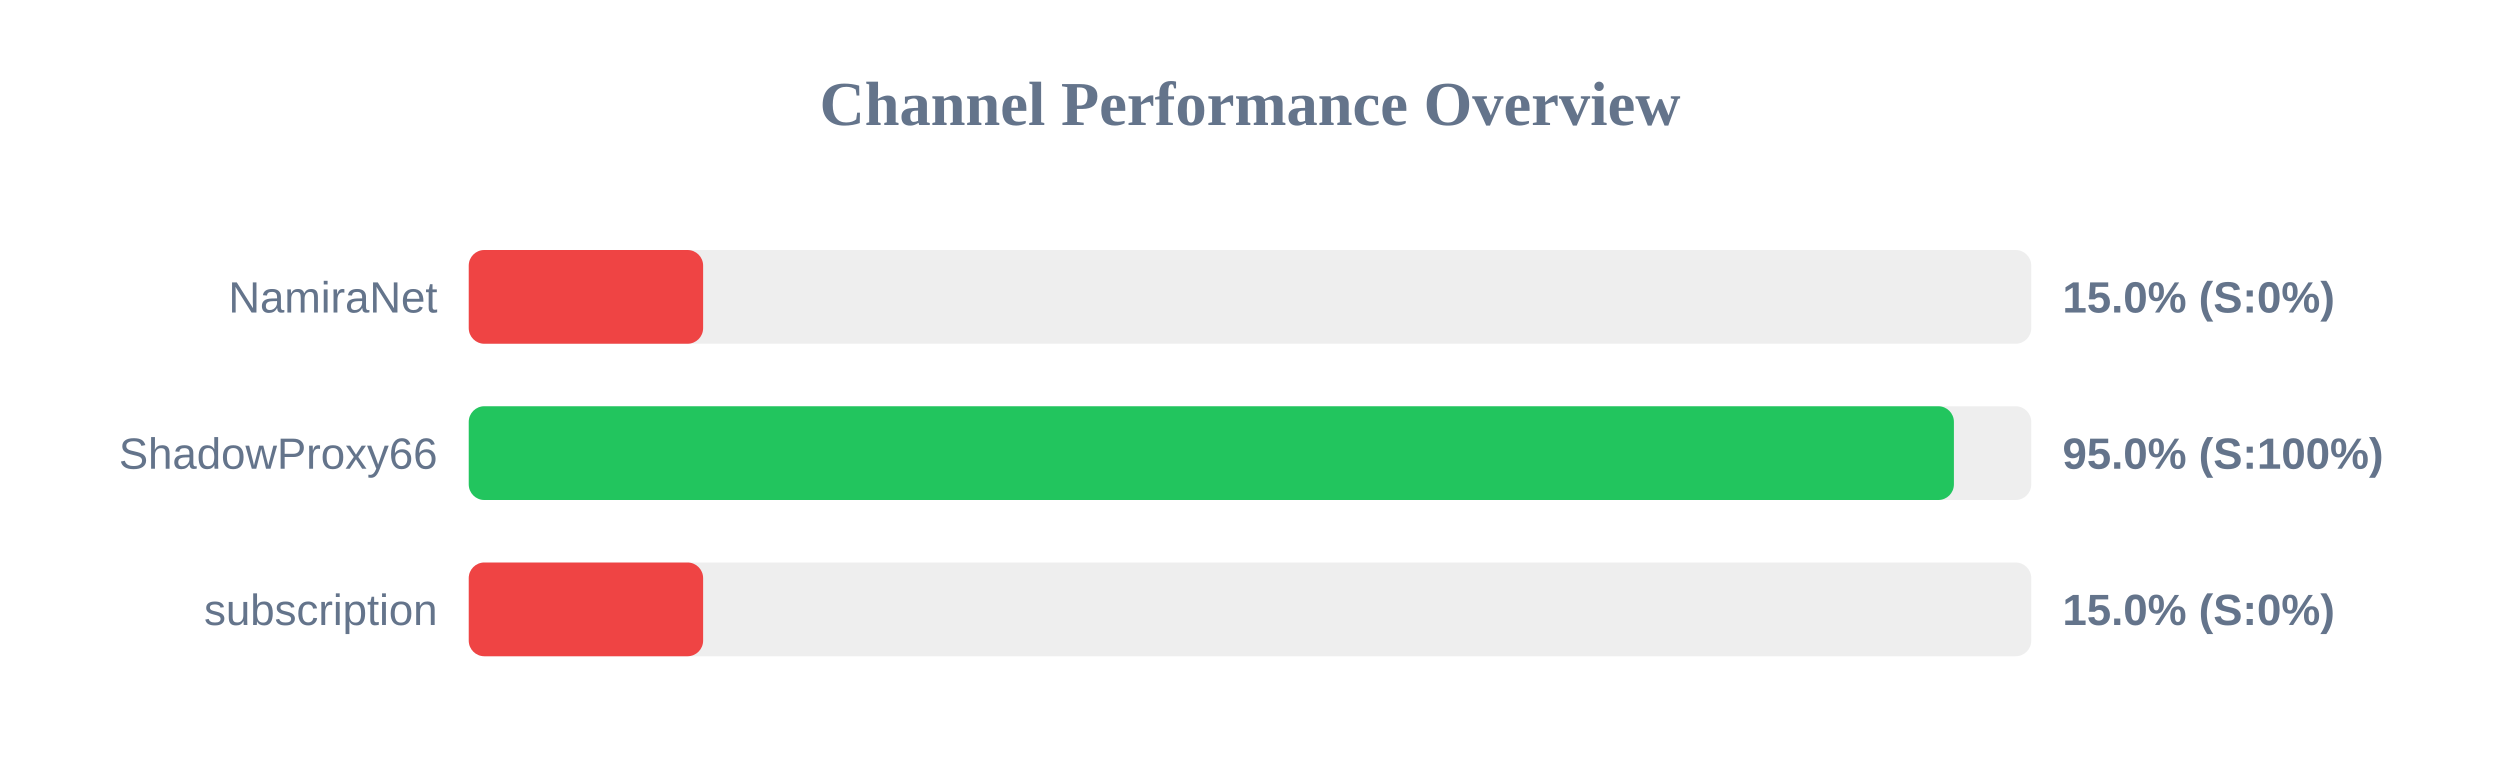
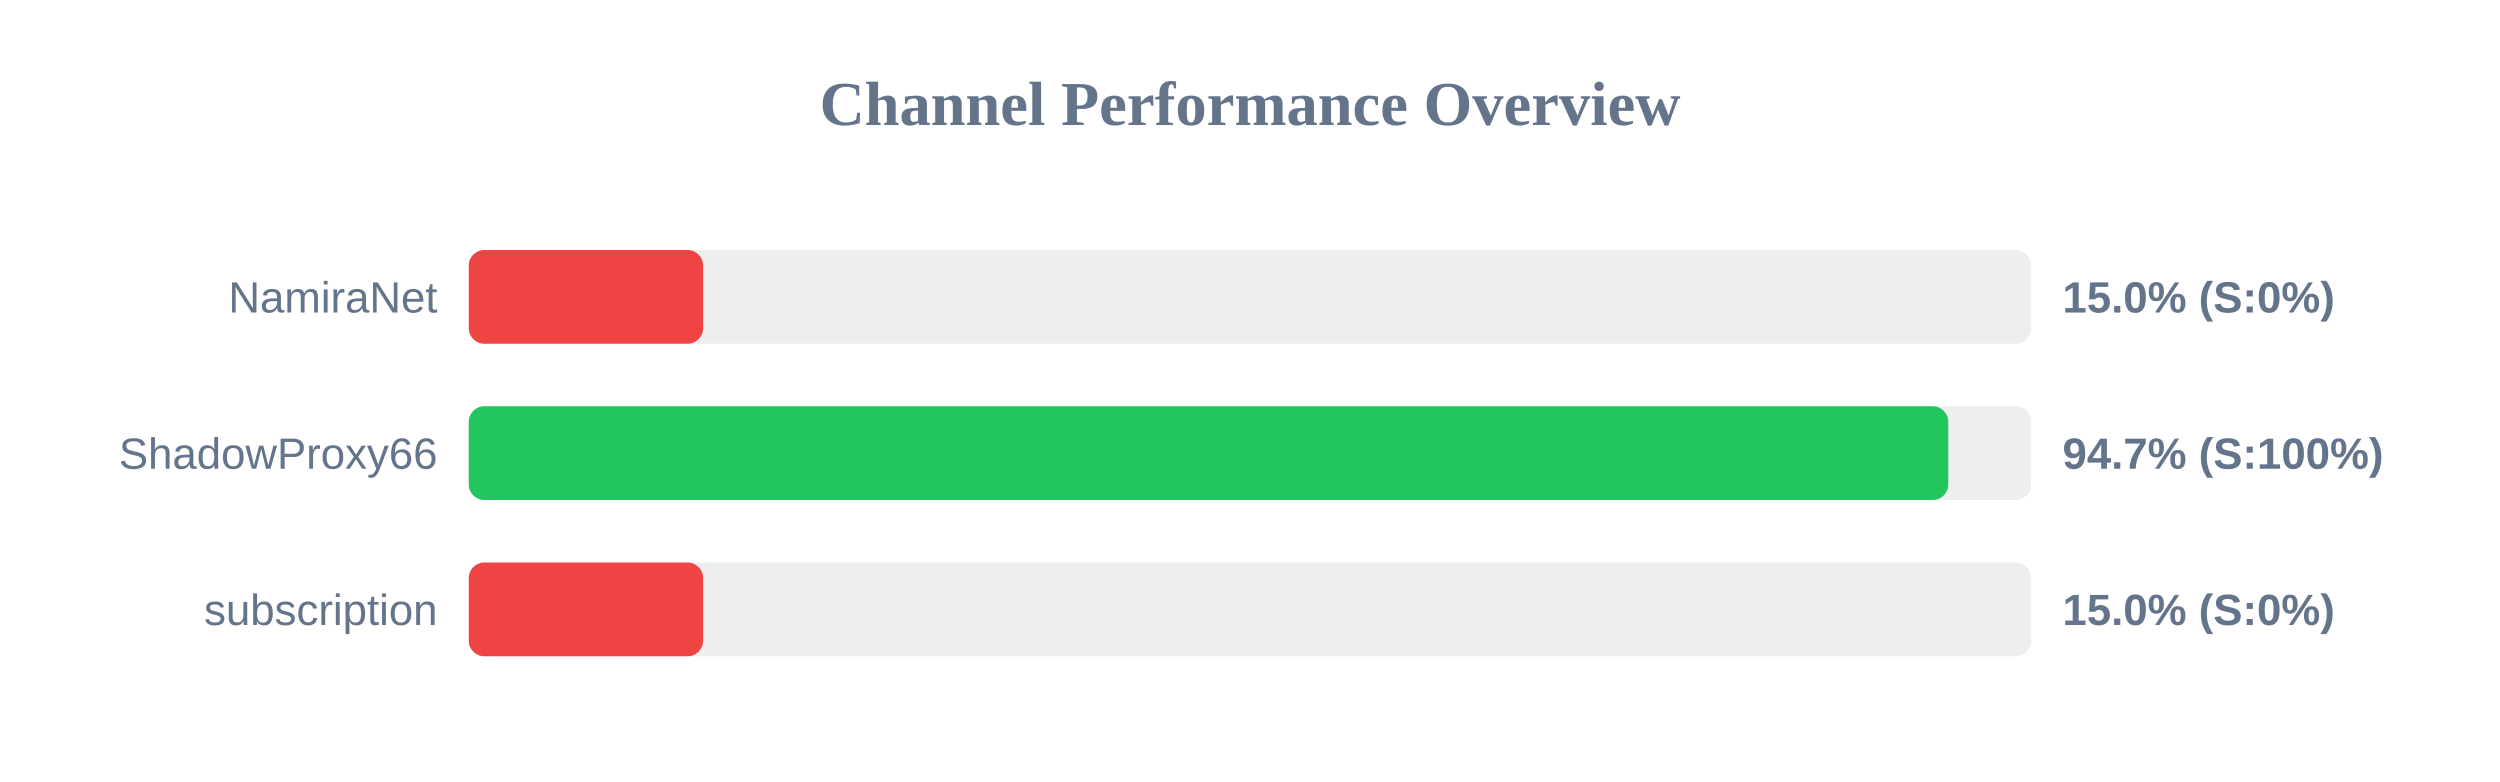
<svg xmlns="http://www.w3.org/2000/svg" width="800" height="250" version="1.1">
  <style>
        .row { font: 14px Arial; fill: #64748b; }
        .score { font: bold 14px Arial; fill: #64748b; }
    </style>
  <text x="400" y="40" text-anchor="middle" font-size="20px" font-weight="bold" fill="#64748b">Channel Performance Overview</text>
  <rect x="150" y="80" width="500" height="30" fill="#eee" rx="5" />
  <rect x="150" y="80" width="75.0" height="30" fill="#ef4444" rx="5" />
  <text x="140" y="100" text-anchor="end" class="row">NamiraNet</text>
  <text x="660" y="100" text-anchor="start" class="score">15.0% (S:0%)</text>
  <rect x="150" y="130" width="500" height="30" fill="#eee" rx="5" />
-   <rect x="150" y="130" width="475.25" height="30" fill="#22c55e" rx="5" />
+   <rect x="150" y="130" width="473.45" height="30" fill="#22c55e" rx="5" />
  <text x="140" y="150" text-anchor="end" class="row">ShadowProxy66</text>
-   <text x="660" y="150" text-anchor="start" class="score">95.0% (S:100%)</text>
+   <text x="660" y="150" text-anchor="start" class="score">94.7% (S:100%)</text>
  <rect x="150" y="180" width="500" height="30" fill="#eee" rx="5" />
  <rect x="150" y="180" width="75.0" height="30" fill="#ef4444" rx="5" />
  <text x="140" y="200" text-anchor="end" class="row">subscription</text>
  <text x="660" y="200" text-anchor="start" class="score">15.0% (S:0%)</text>
</svg>
